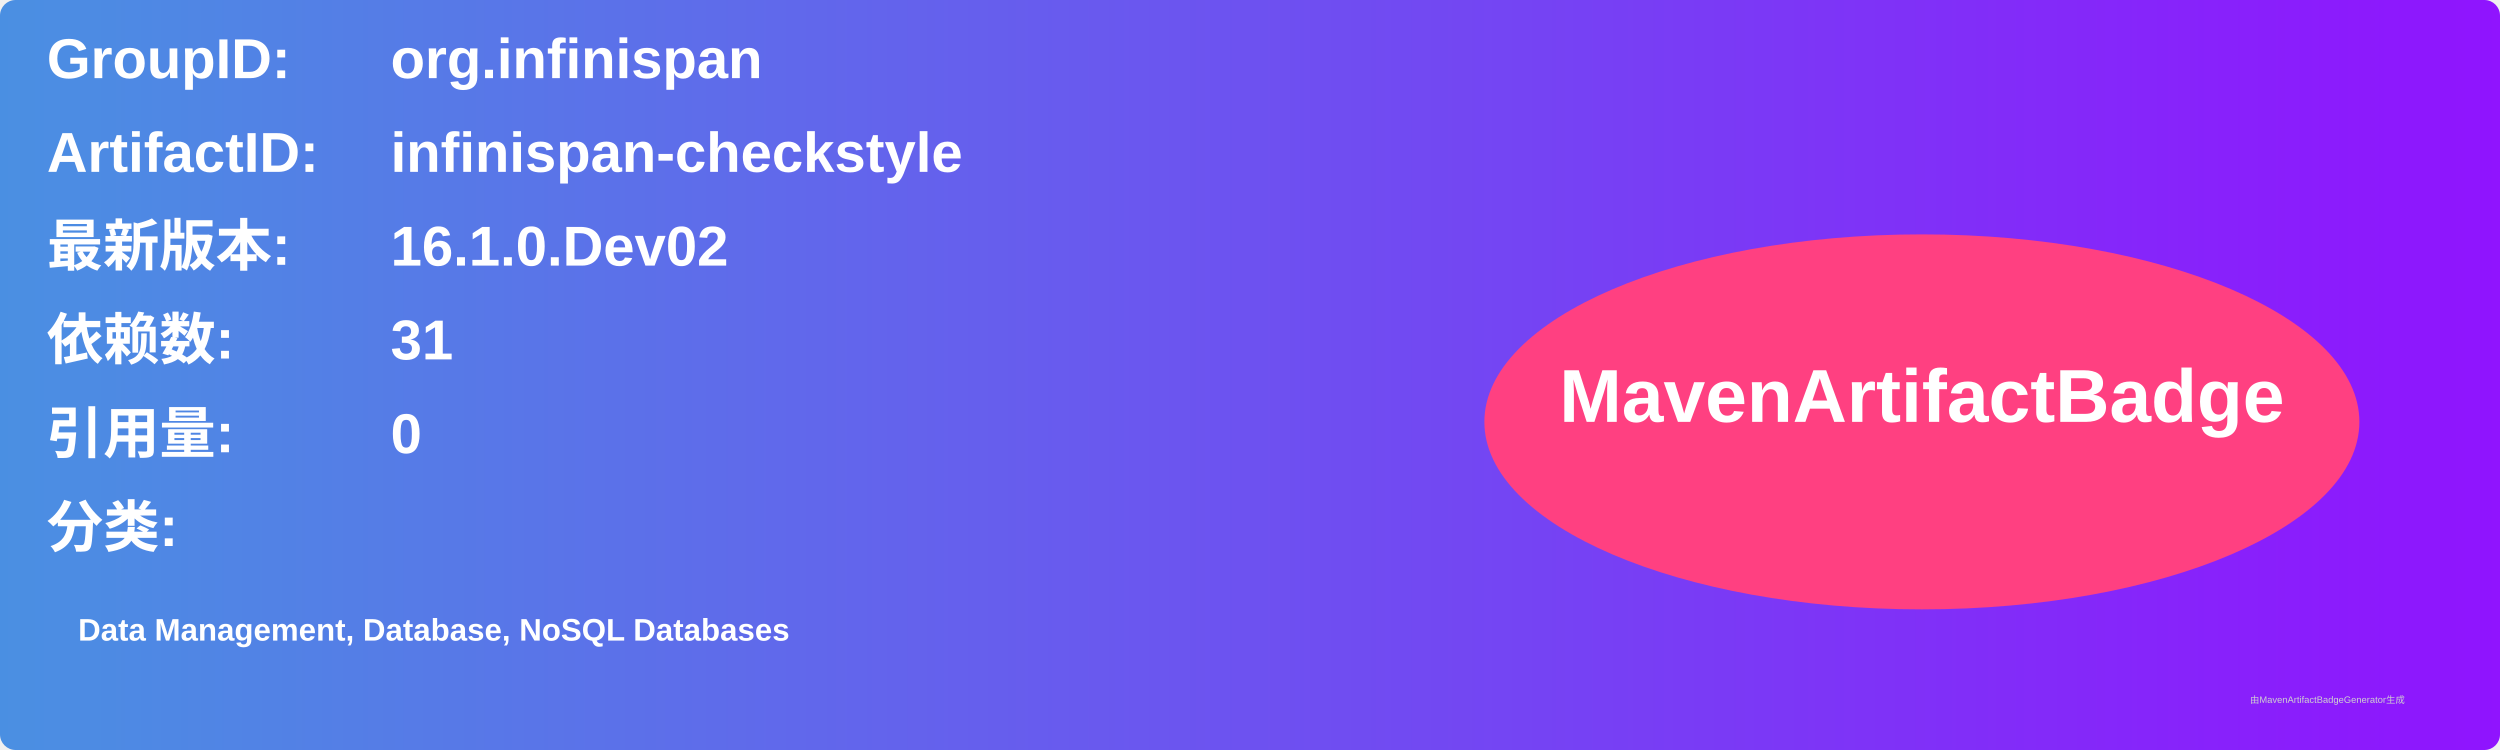
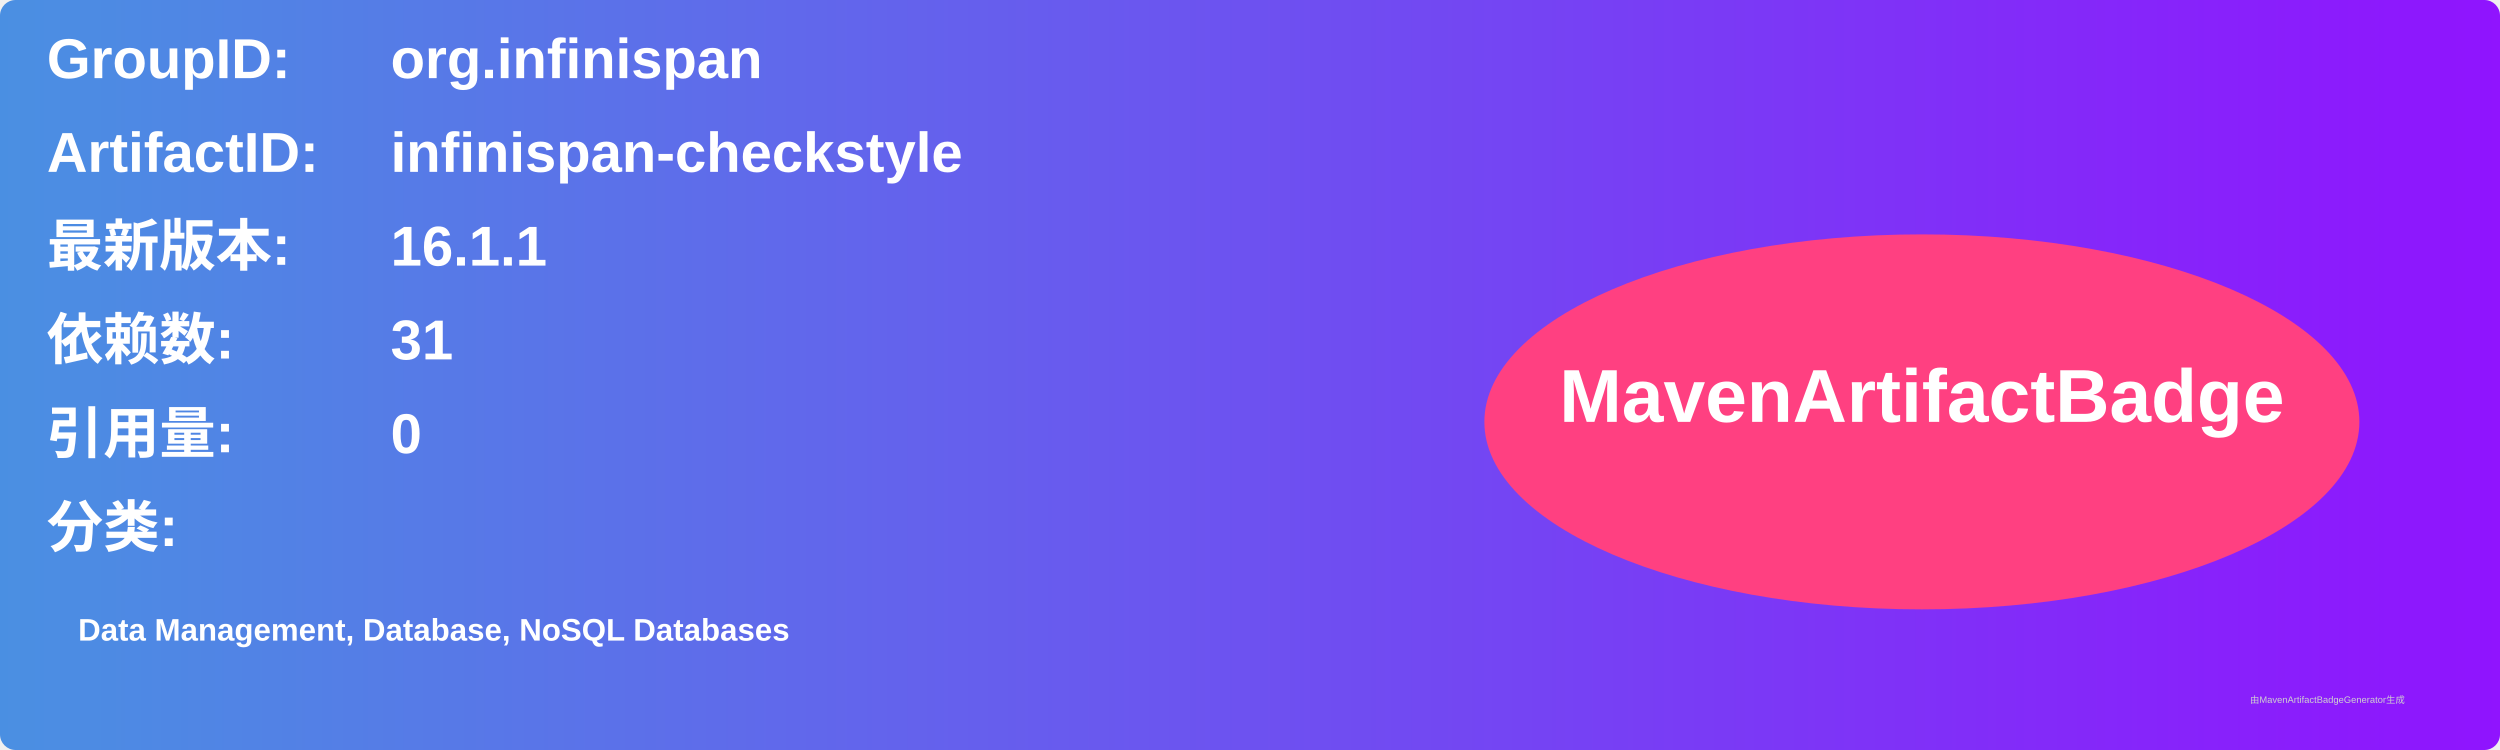
<svg xmlns="http://www.w3.org/2000/svg" width="800" height="240" viewBox="0 0 800 240">
  <linearGradient id="grad" x1="0%" y1="0%" x2="100%" y2="0%">
    <stop offset="0%" stop-color="#4a90e2" />
    <stop offset="100%" stop-color="#9013fe" />
  </linearGradient>
  <rect width="100%" height="100%" rx="5" ry="5" fill="url(#grad)" />
  <g transform="translate(15, 15)">
    <text x="0" y="10" font-family="Arial" font-size="18" fill="white" font-weight="bold" width="260">GroupID:</text>
    <text x="110" y="10" font-family="Arial" font-size="18" fill="white" font-weight="bold" width="460">org.infinispan</text>
    <text x="0" y="40" font-family="Arial" font-size="18" fill="white" font-weight="bold" width="260">ArtifactID:</text>
    <text x="110" y="40" font-family="Arial" font-size="18" fill="white" font-weight="bold" width="460">infinispan-checkstyle</text>
    <text x="0" y="70" font-family="Arial" font-size="18" fill="white" font-weight="bold">最新版本:</text>
    <text x="110" y="70" font-family="Arial" font-size="18" fill="white" font-weight="bold">
-       <tspan font-weight="bold">16.1.0.Dev02</tspan>
+       <tspan font-weight="bold">16.1.1</tspan>
    </text>
    <text x="0" y="100" font-family="Arial" font-size="18" fill="white" font-weight="bold">依赖数: </text>
    <text x="110" y="100" font-family="Arial" font-size="18" fill="white">
      <tspan font-weight="bold">31</tspan>
    </text>
    <text x="0" y="130" font-family="Arial" font-size="18" fill="white" font-weight="bold">引用量: </text>
    <text x="110" y="130" font-family="Arial" font-size="18" fill="white">
      <tspan font-weight="bold">0</tspan>
    </text>
    <text x="0" y="160" font-family="Arial" font-size="18" fill="white" font-weight="bold">分类:</text>
    <text x="10" y="190" font-family="Arial" font-size="10" fill="white">
      <tspan font-weight="bold">Data Management, Database, NoSQL Databases</tspan>
    </text>
    <ellipse cx="600" cy="120" rx="140" ry="60" fill="#ff4081" />
    <text x="600" y="120" text-anchor="middle" font-family="Arial" font-size="24" fill="white" font-weight="bold">MavenArtifactBadge</text>
  </g>
  <text x="720" y="225" font-family="Arial" font-size="3" fill="#d0d0d0">由MavenArtifactBadgeGenerator生成</text>
</svg>
